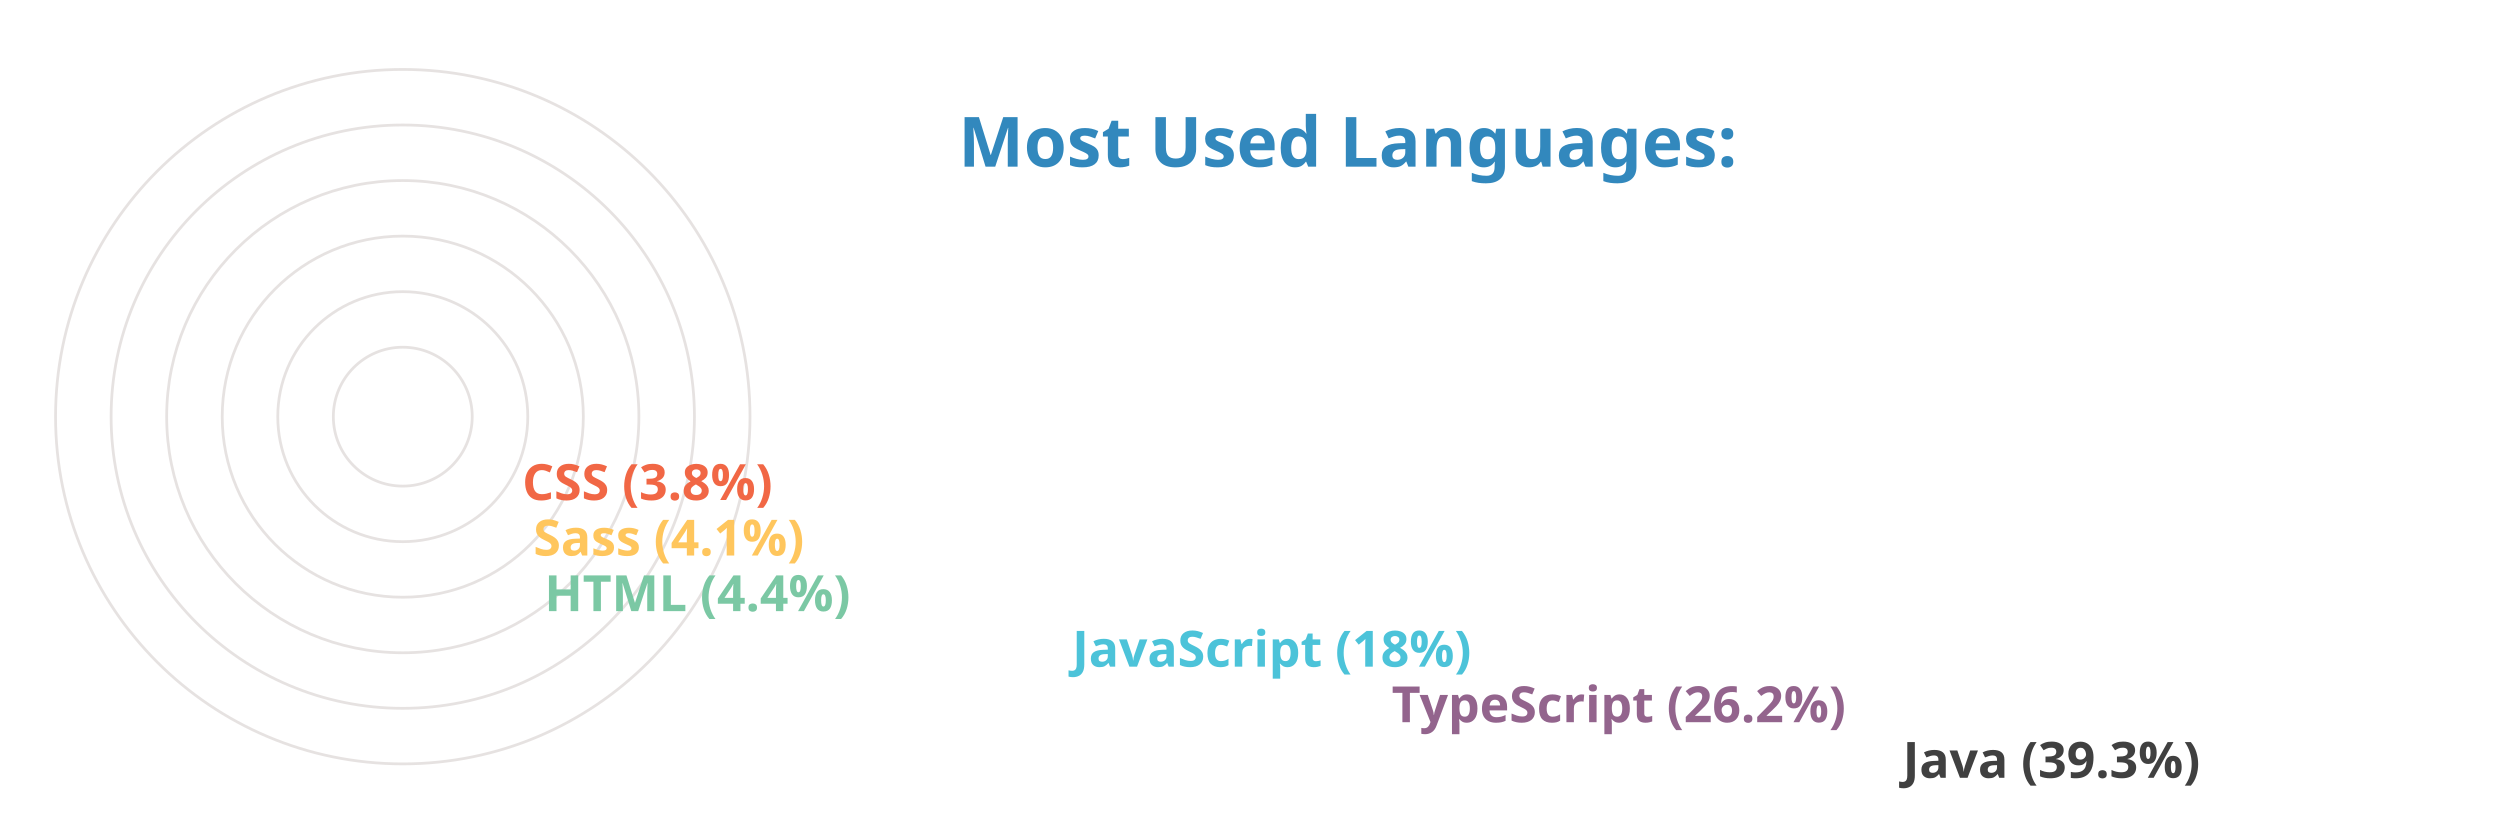
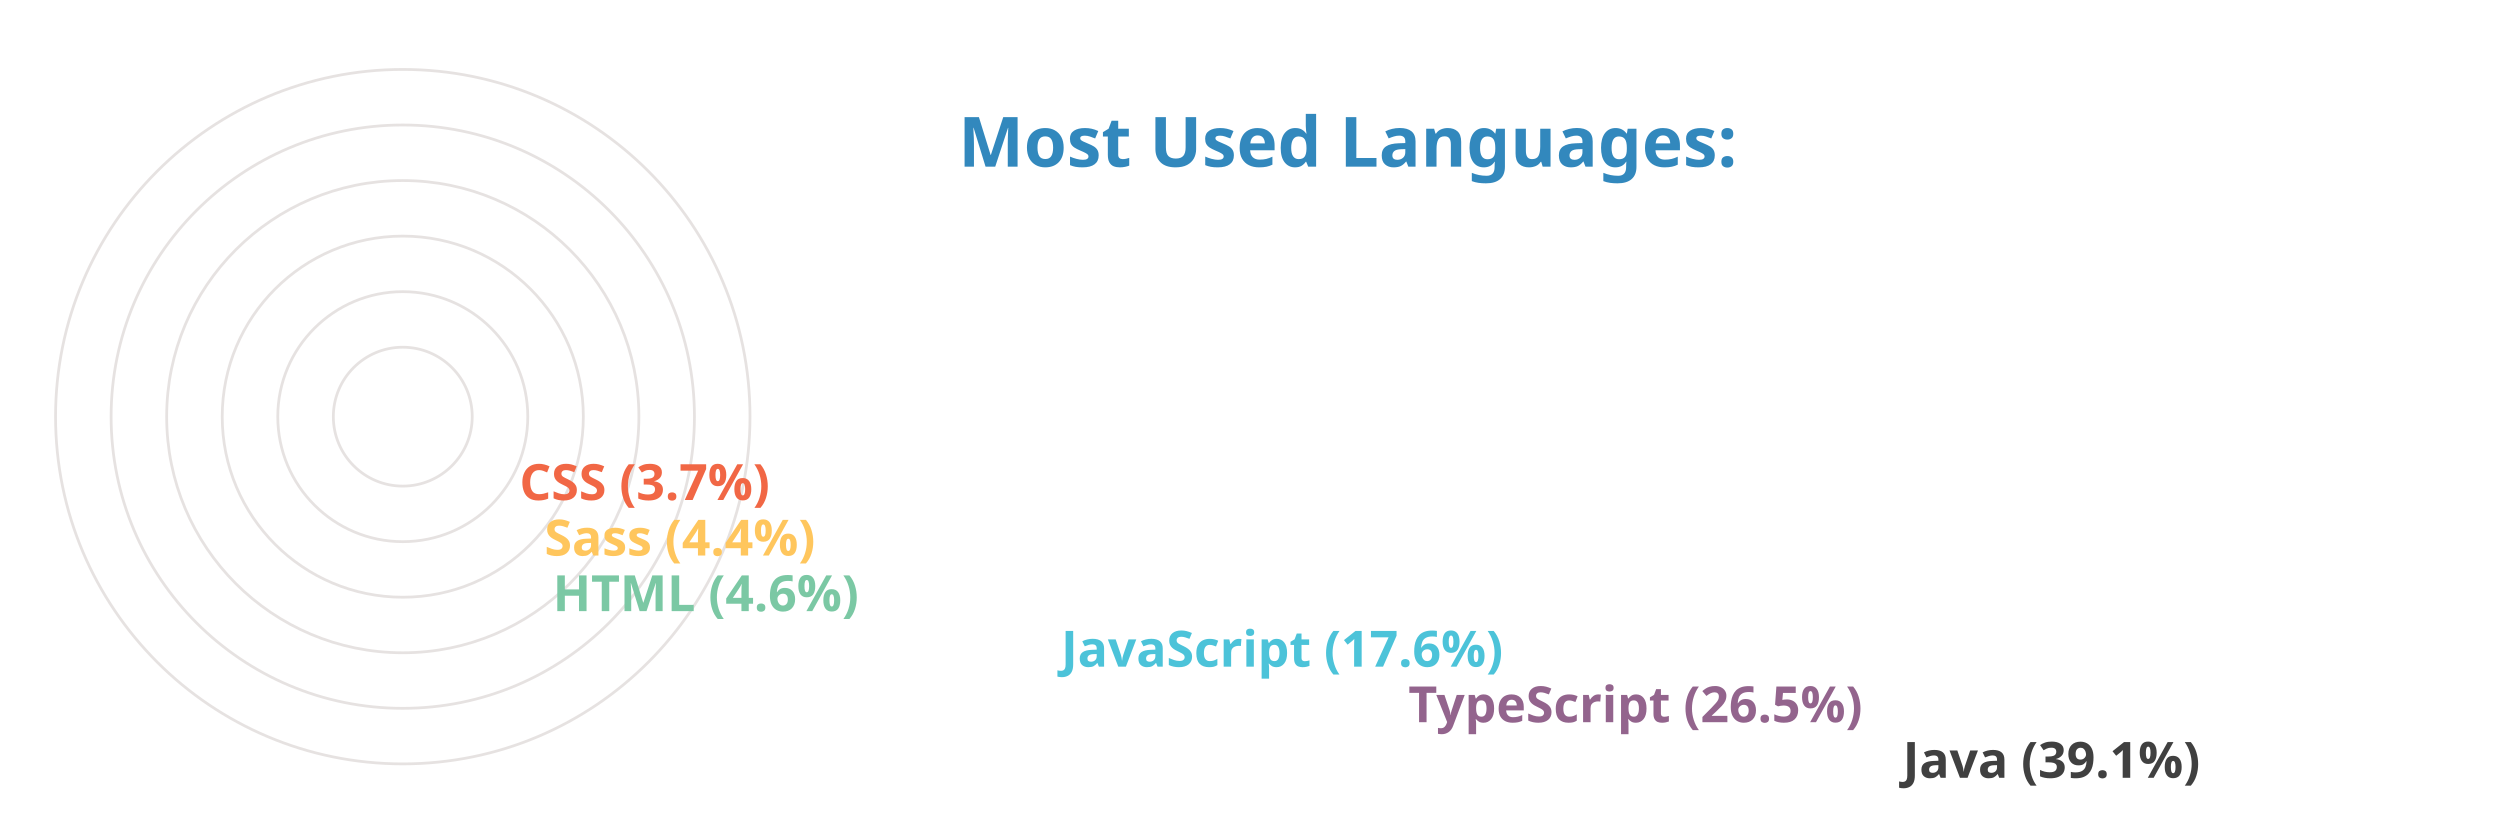
<svg xmlns="http://www.w3.org/2000/svg" viewBox="0 0 650 300" height="200px" width="600px">
  <style>
		.label {
			font: bold 25px sans-serif;
			color: #404040;
			-webkit-text-stroke: 1px white;
	  	}
		.name {
			font: bold 18px sans-serif;
			color: #404040;
	  	}

		.line {
			stroke-dasharray: 1000;
			stroke-dashoffset: 1000;
			animation: dash 3.5s ease-in-out forwards;	
			animation-iteration-count: infinite;
			animation-direction: alternate-reverse;
		}

		.path {
			stroke-dasharray: 1000;
			stroke-dashoffset: 1000;
			animation: dash 3.5s ease-in-out forwards;	
			animation-iteration-count: infinite;
			animation-direction: alternate-reverse;
		}
		  
		@keyframes dash {
			to {
				stroke-dashoffset: 0;
			}
		}

	</style>
  <g stroke="#E6E2E1" fill="none" stroke-width="1">
    <circle cx="20" cy="150" r="125" />
    <circle cx="20" cy="150" r="105" />
    <circle cx="20" cy="150" r="85" />
    <circle cx="20" cy="150" r="65" />
    <circle cx="20" cy="150" r="45" />
    <circle cx="20" cy="150" r="25" />
  </g>
  <g fill="none" stroke-width="20" class="line">
    <line x2="550" y2="275" x1="20" y1="275" stroke="#404040" />
-     <line x2="366" y2="255" x1="20" y1="255" stroke="#93648D" />
-     <line x2="251" y2="235" x1="20" y1="235" stroke="#4CC3D9" />
-     <line x2="61" y2="215" x1="20" y1="215" stroke="#7BC8A4" />
-     <line x2="57" y2="195" x1="20" y1="195" stroke="#FFC65D" />
-     <line x2="53" y2="175" x1="20" y1="175" stroke="#F16745" />
+     <line x2="372" y2="255" x1="20" y1="255" stroke="#93648D" />
+     <line x2="247" y2="235" x1="20" y1="235" stroke="#4CC3D9" />
+     <line x2="64" y2="215" x1="20" y1="215" stroke="#7BC8A4" />
+     <line x2="61" y2="195" x1="20" y1="195" stroke="#FFC65D" />
+     <line x2="52" y2="175" x1="20" y1="175" stroke="#F16745" />
  </g>
  <g fill="none" stroke-width="20" stroke-linecap="round" class="path">
    <path d="M 20 275 A 125 125 45 0 1 -77 71" stroke="#404040" />
-     <path d="M 20 255 A 105 105 45 0 1 -74 103" stroke="#93648D" />
+     <path d="M 20 255 A 105 105 45 0 1 -73 102" stroke="#93648D" />
    <path d="M 20 235 A 85 85 45 0 1 -60 123" stroke="#4CC3D9" />
-     <path d="M 20 215 A 65 65 45 0 1 -44 145" stroke="#7BC8A4" />
+     <path d="M 20 215 A 65 65 45 0 1 -44 144" stroke="#7BC8A4" />
    <path d="M 20 195 A 45 45 45 0 1 -24 146" stroke="#FFC65D" />
    <path d="M 20 175 A 25 25 45 0 1 -4 148" stroke="#F16745" />
  </g>
  <g class="name">
-     <text x="560" y="280" fill="#404040">Java (39.3%)</text>
-     <text x="376" y="260" fill="#93648D">TypeScript (26.2%)</text>
-     <text x="261" y="240" fill="#4CC3D9">JavaScript (18%)</text>
-     <text x="71" y="220" fill="#7BC8A4">HTML (4.4%)</text>
-     <text x="67" y="200" fill="#FFC65D">Sass (4.1%)</text>
-     <text x="63" y="180" fill="#F16745">CSS (3.8%)</text>
+     <text x="560" y="280" fill="#404040">Java (39.1%)</text>
+     <text x="382" y="260" fill="#93648D">TypeScript (26.5%)</text>
+     <text x="257" y="240" fill="#4CC3D9">JavaScript (17.6%)</text>
+     <text x="74" y="220" fill="#7BC8A4">HTML (4.6%)</text>
+     <text x="71" y="200" fill="#FFC65D">Sass (4.4%)</text>
+     <text x="62" y="180" fill="#F16745">CSS (3.7%)</text>
  </g>
  <g class="label">
    <text x="220" y="60" fill="#3288bd">Most Used Languages:</text>
  </g>
</svg>
